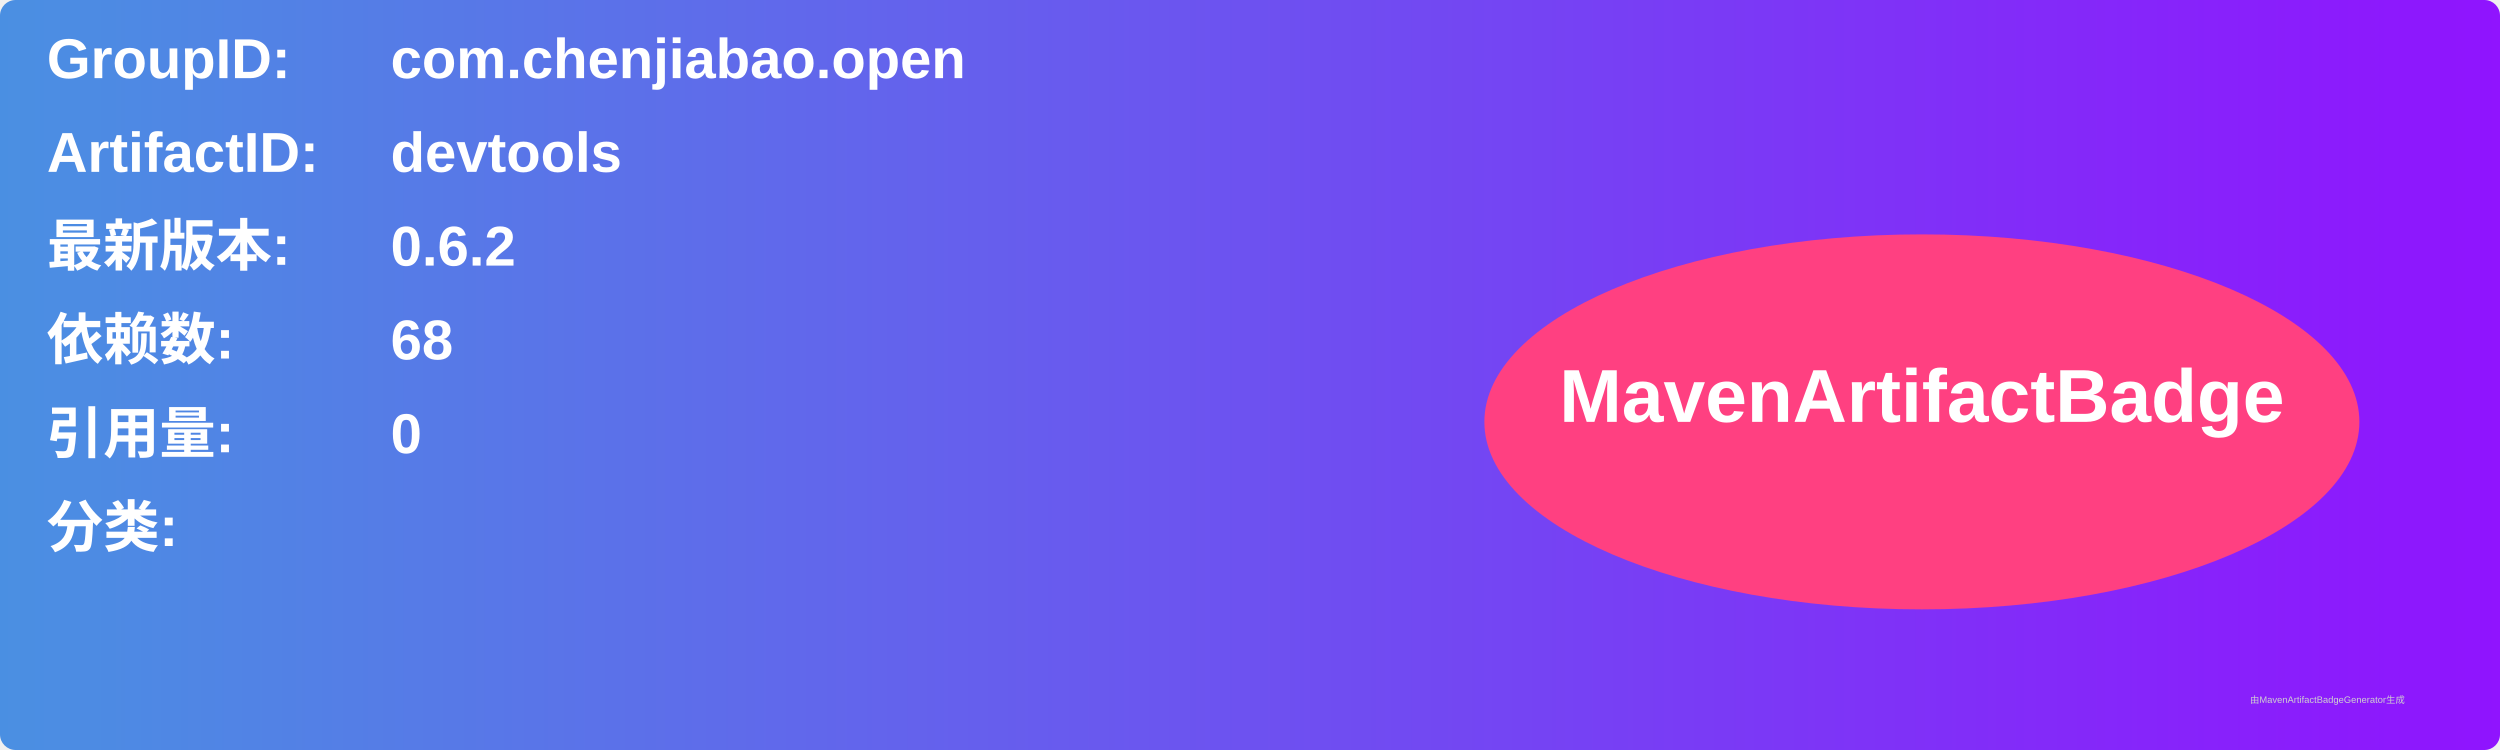
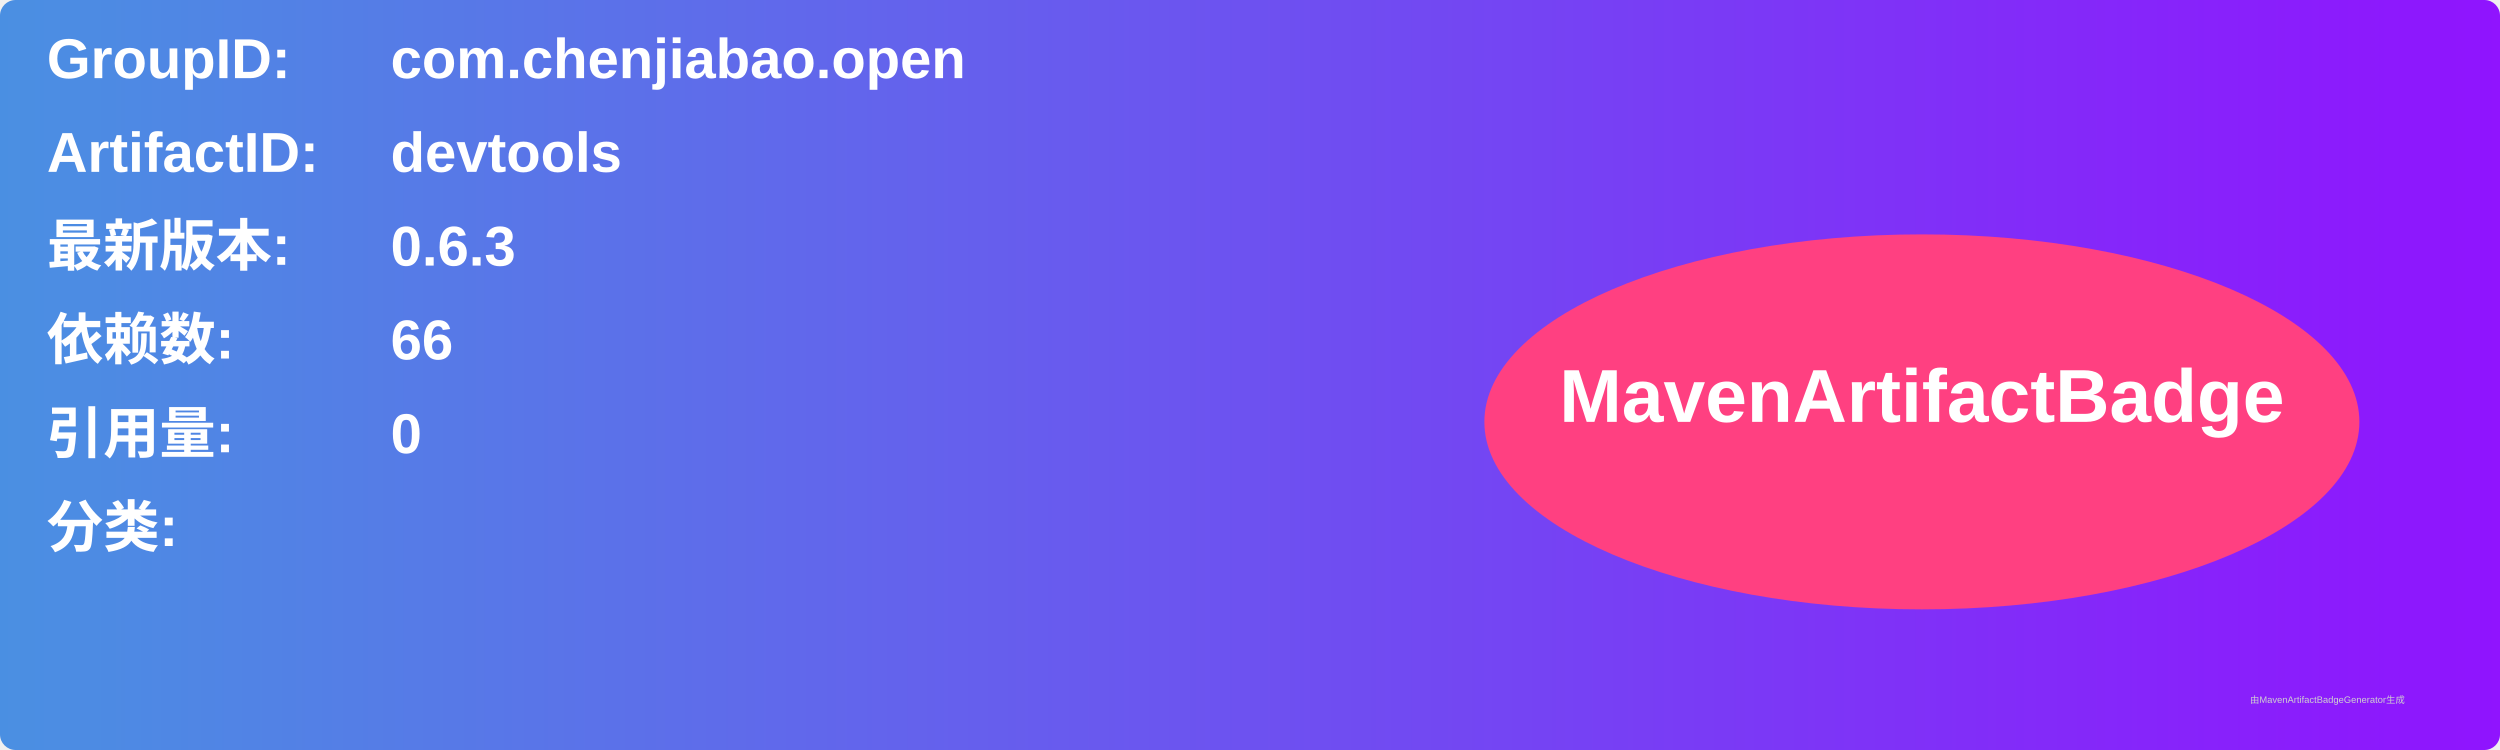
<svg xmlns="http://www.w3.org/2000/svg" width="800" height="240" viewBox="0 0 800 240">
  <linearGradient id="grad" x1="0%" y1="0%" x2="100%" y2="0%">
    <stop offset="0%" stop-color="#4a90e2" />
    <stop offset="100%" stop-color="#9013fe" />
  </linearGradient>
  <rect width="100%" height="100%" rx="5" ry="5" fill="url(#grad)" />
  <g transform="translate(15, 15)">
    <text x="0" y="10" font-family="Arial" font-size="18" fill="white" font-weight="bold" width="260">GroupID:</text>
    <text x="110" y="10" font-family="Arial" font-size="18" fill="white" font-weight="bold" width="460">com.chenjiabao.open</text>
    <text x="0" y="40" font-family="Arial" font-size="18" fill="white" font-weight="bold" width="260">ArtifactID:</text>
    <text x="110" y="40" font-family="Arial" font-size="18" fill="white" font-weight="bold" width="460">devtools</text>
    <text x="0" y="70" font-family="Arial" font-size="18" fill="white" font-weight="bold">最新版本:</text>
    <text x="110" y="70" font-family="Arial" font-size="18" fill="white" font-weight="bold">
-       <tspan font-weight="bold">0.6.2</tspan>
+       <tspan font-weight="bold">0.6.3</tspan>
    </text>
    <text x="0" y="100" font-family="Arial" font-size="18" fill="white" font-weight="bold">依赖数: </text>
    <text x="110" y="100" font-family="Arial" font-size="18" fill="white">
-       <tspan font-weight="bold">68</tspan>
+       <tspan font-weight="bold">66</tspan>
    </text>
    <text x="0" y="130" font-family="Arial" font-size="18" fill="white" font-weight="bold">引用量: </text>
    <text x="110" y="130" font-family="Arial" font-size="18" fill="white">
      <tspan font-weight="bold">0</tspan>
    </text>
    <text x="0" y="160" font-family="Arial" font-size="18" fill="white" font-weight="bold">分类:</text>
    <text x="10" y="190" font-family="Arial" font-size="10" fill="white">
      <tspan font-weight="bold" />
    </text>
    <ellipse cx="600" cy="120" rx="140" ry="60" fill="#ff4081" />
    <text x="600" y="120" text-anchor="middle" font-family="Arial" font-size="24" fill="white" font-weight="bold">MavenArtifactBadge</text>
  </g>
  <text x="720" y="225" font-family="Arial" font-size="3" fill="#d0d0d0">由MavenArtifactBadgeGenerator生成</text>
</svg>
